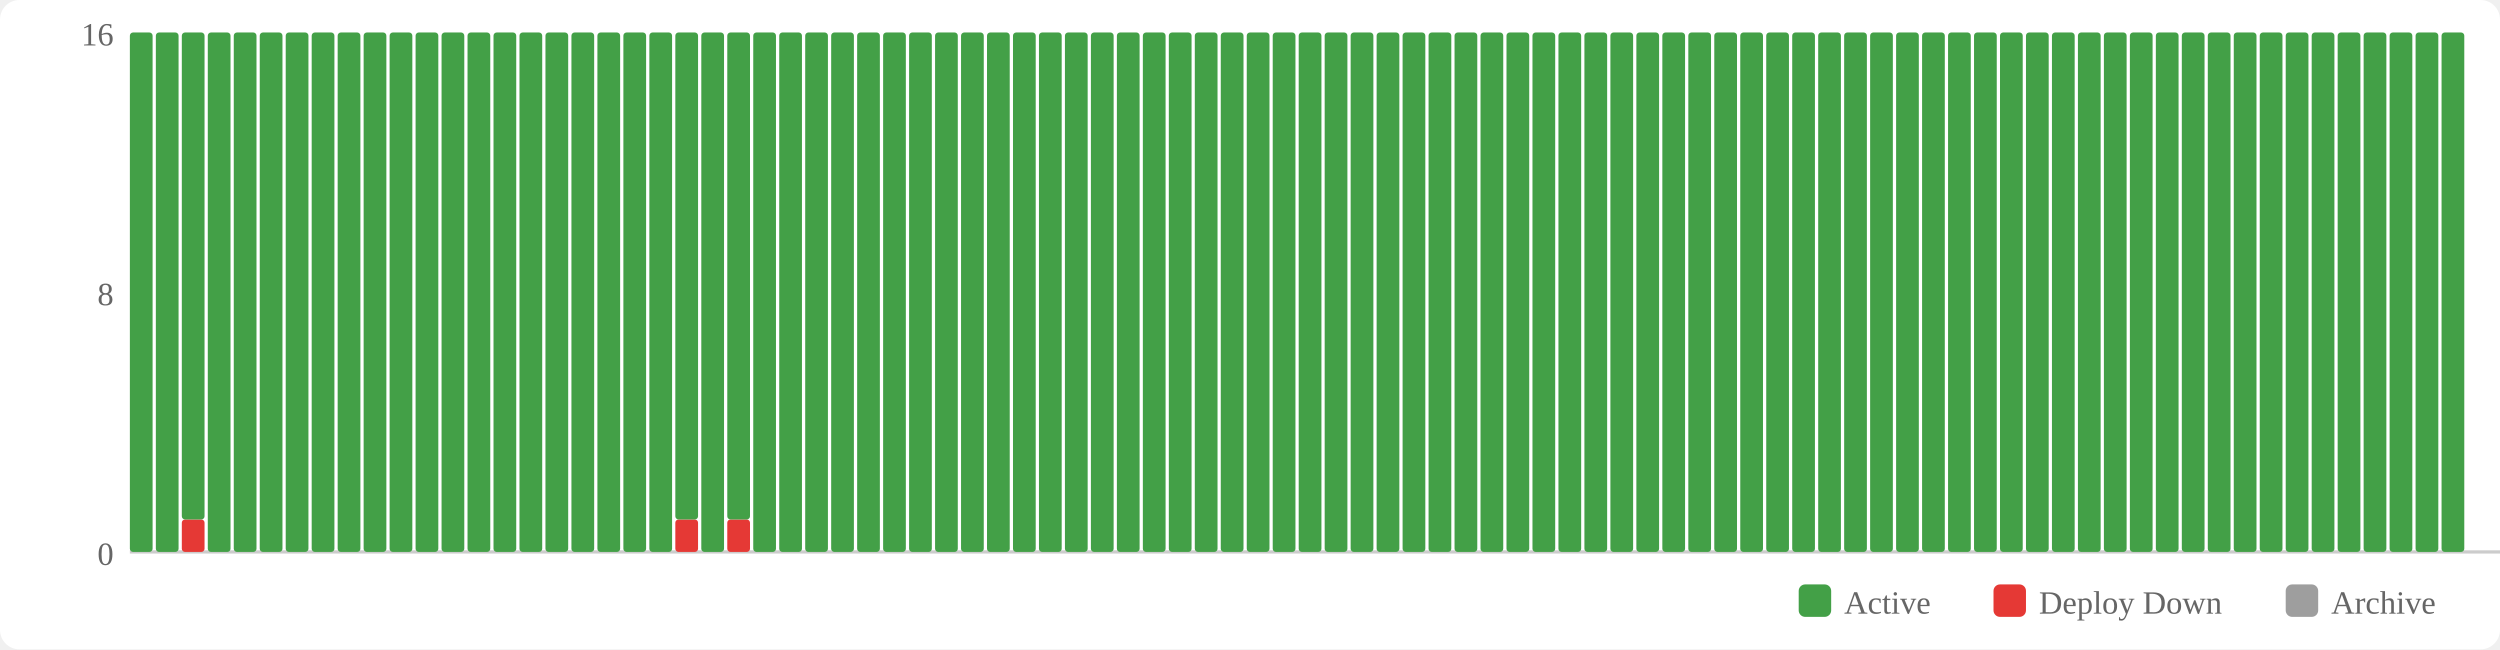
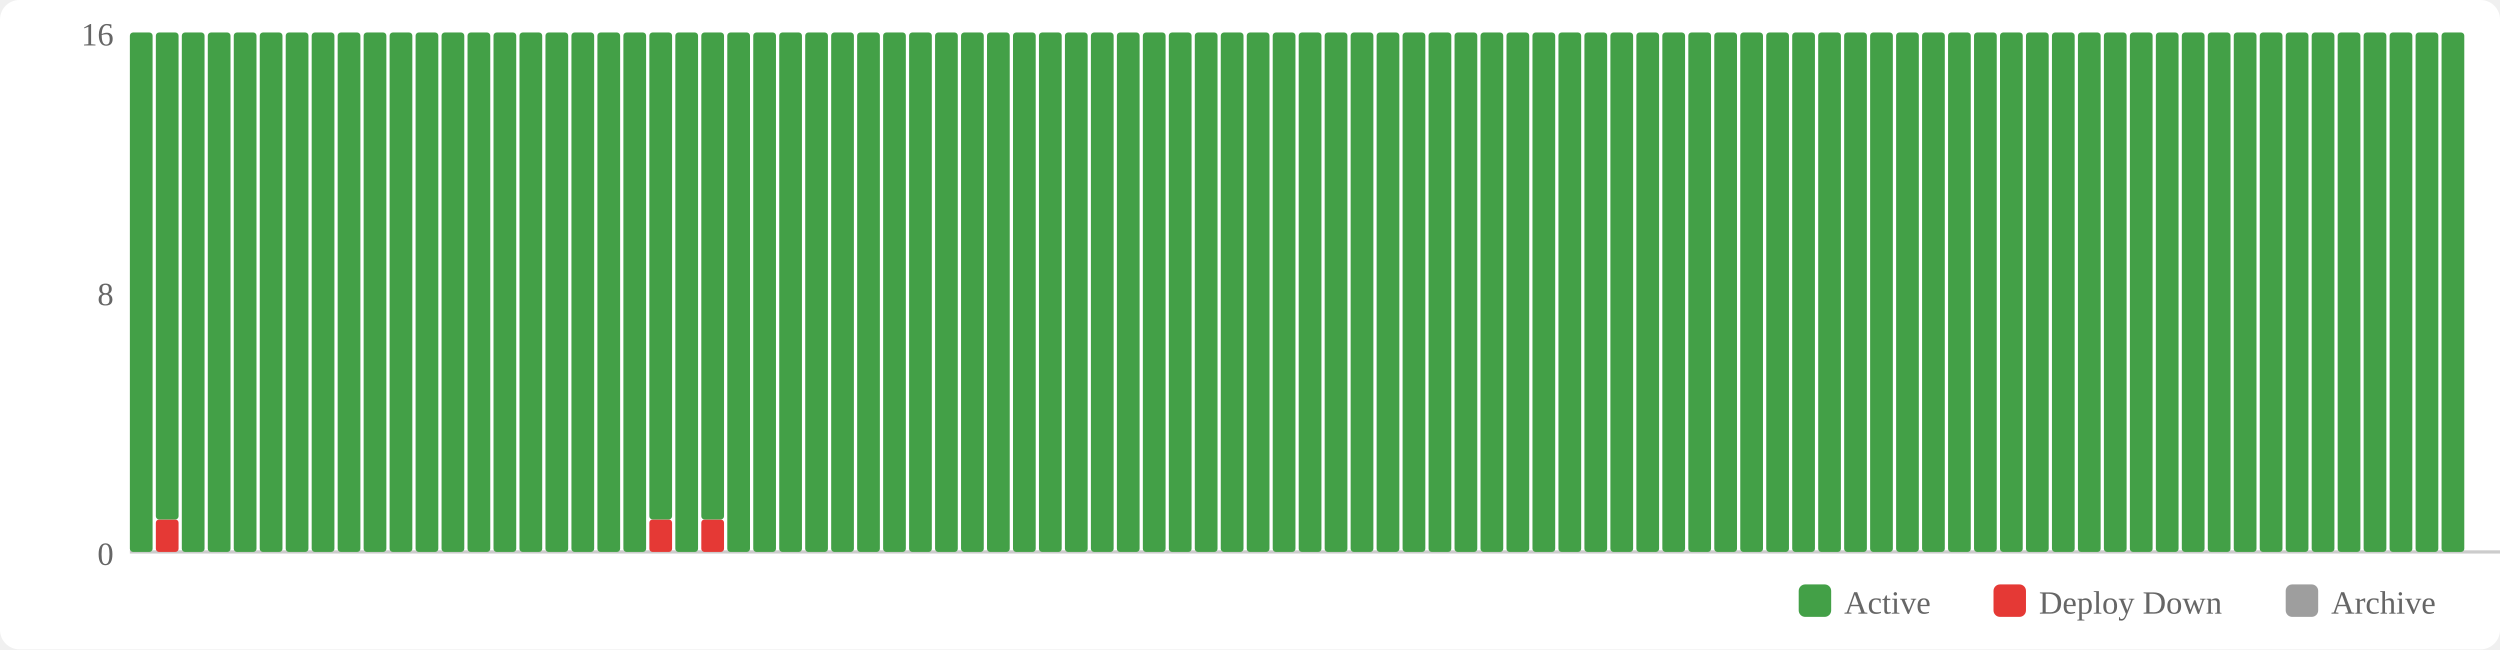
<svg xmlns="http://www.w3.org/2000/svg" width="770" height="200" viewBox="0 0 770 200">
  <rect width="770" height="200" fill="#fff" rx="6" />
  <rect x="554" y="180" width="10" height="10" fill="#43a047" rx="2" />
  <text x="568" y="189" font-size="10" fill="#666">Active</text>
  <rect x="614" y="180" width="10" height="10" fill="#e53935" rx="2" />
  <text x="628" y="189" font-size="10" fill="#666">Deploy Down</text>
  <rect x="704" y="180" width="10" height="10" fill="#9e9e9e" rx="2" />
  <text x="718" y="189" font-size="10" fill="#666">Archive</text>
  <text x="35" y="174" text-anchor="end" font-size="10" fill="#666">0</text>
  <text x="35" y="94" text-anchor="end" font-size="10" fill="#666">8</text>
  <text x="35" y="14" text-anchor="end" font-size="10" fill="#666">16</text>
  <line x1="40" y1="170" x2="770" y2="170" stroke="#ccc" stroke-width="1" />
  <rect x="40" y="10" width="7" height="160" fill="#43a047" rx="1" />
-   <rect x="48" y="10" width="7" height="160" fill="#43a047" rx="1" />
-   <rect x="56" y="160" width="7" height="10" fill="#e53935" rx="1" />
-   <rect x="56" y="10" width="7" height="150" fill="#43a047" rx="1" />
+   <rect x="48" y="160" width="7" height="10" fill="#e53935" rx="1" />
+   <rect x="48" y="10" width="7" height="150" fill="#43a047" rx="1" />
+   <rect x="56" y="10" width="7" height="160" fill="#43a047" rx="1" />
  <rect x="64" y="10" width="7" height="160" fill="#43a047" rx="1" />
  <rect x="72" y="10" width="7" height="160" fill="#43a047" rx="1" />
  <rect x="80" y="10" width="7" height="160" fill="#43a047" rx="1" />
  <rect x="88" y="10" width="7" height="160" fill="#43a047" rx="1" />
  <rect x="96" y="10" width="7" height="160" fill="#43a047" rx="1" />
  <rect x="104" y="10" width="7" height="160" fill="#43a047" rx="1" />
  <rect x="112" y="10" width="7" height="160" fill="#43a047" rx="1" />
  <rect x="120" y="10" width="7" height="160" fill="#43a047" rx="1" />
  <rect x="128" y="10" width="7" height="160" fill="#43a047" rx="1" />
  <rect x="136" y="10" width="7" height="160" fill="#43a047" rx="1" />
  <rect x="144" y="10" width="7" height="160" fill="#43a047" rx="1" />
  <rect x="152" y="10" width="7" height="160" fill="#43a047" rx="1" />
  <rect x="160" y="10" width="7" height="160" fill="#43a047" rx="1" />
  <rect x="168" y="10" width="7" height="160" fill="#43a047" rx="1" />
  <rect x="176" y="10" width="7" height="160" fill="#43a047" rx="1" />
  <rect x="184" y="10" width="7" height="160" fill="#43a047" rx="1" />
  <rect x="192" y="10" width="7" height="160" fill="#43a047" rx="1" />
-   <rect x="200" y="10" width="7" height="160" fill="#43a047" rx="1" />
-   <rect x="208" y="160" width="7" height="10" fill="#e53935" rx="1" />
-   <rect x="208" y="10" width="7" height="150" fill="#43a047" rx="1" />
-   <rect x="216" y="10" width="7" height="160" fill="#43a047" rx="1" />
-   <rect x="224" y="160" width="7" height="10" fill="#e53935" rx="1" />
-   <rect x="224" y="10" width="7" height="150" fill="#43a047" rx="1" />
+   <rect x="200" y="160" width="7" height="10" fill="#e53935" rx="1" />
+   <rect x="200" y="10" width="7" height="150" fill="#43a047" rx="1" />
+   <rect x="208" y="10" width="7" height="160" fill="#43a047" rx="1" />
+   <rect x="216" y="160" width="7" height="10" fill="#e53935" rx="1" />
+   <rect x="216" y="10" width="7" height="150" fill="#43a047" rx="1" />
+   <rect x="224" y="10" width="7" height="160" fill="#43a047" rx="1" />
  <rect x="232" y="10" width="7" height="160" fill="#43a047" rx="1" />
  <rect x="240" y="10" width="7" height="160" fill="#43a047" rx="1" />
  <rect x="248" y="10" width="7" height="160" fill="#43a047" rx="1" />
  <rect x="256" y="10" width="7" height="160" fill="#43a047" rx="1" />
  <rect x="264" y="10" width="7" height="160" fill="#43a047" rx="1" />
  <rect x="272" y="10" width="7" height="160" fill="#43a047" rx="1" />
  <rect x="280" y="10" width="7" height="160" fill="#43a047" rx="1" />
  <rect x="288" y="10" width="7" height="160" fill="#43a047" rx="1" />
  <rect x="296" y="10" width="7" height="160" fill="#43a047" rx="1" />
  <rect x="304" y="10" width="7" height="160" fill="#43a047" rx="1" />
  <rect x="312" y="10" width="7" height="160" fill="#43a047" rx="1" />
  <rect x="320" y="10" width="7" height="160" fill="#43a047" rx="1" />
  <rect x="328" y="10" width="7" height="160" fill="#43a047" rx="1" />
  <rect x="336" y="10" width="7" height="160" fill="#43a047" rx="1" />
  <rect x="344" y="10" width="7" height="160" fill="#43a047" rx="1" />
  <rect x="352" y="10" width="7" height="160" fill="#43a047" rx="1" />
  <rect x="360" y="10" width="7" height="160" fill="#43a047" rx="1" />
  <rect x="368" y="10" width="7" height="160" fill="#43a047" rx="1" />
  <rect x="376" y="10" width="7" height="160" fill="#43a047" rx="1" />
  <rect x="384" y="10" width="7" height="160" fill="#43a047" rx="1" />
  <rect x="392" y="10" width="7" height="160" fill="#43a047" rx="1" />
  <rect x="400" y="10" width="7" height="160" fill="#43a047" rx="1" />
  <rect x="408" y="10" width="7" height="160" fill="#43a047" rx="1" />
  <rect x="416" y="10" width="7" height="160" fill="#43a047" rx="1" />
  <rect x="424" y="10" width="7" height="160" fill="#43a047" rx="1" />
  <rect x="432" y="10" width="7" height="160" fill="#43a047" rx="1" />
  <rect x="440" y="10" width="7" height="160" fill="#43a047" rx="1" />
  <rect x="448" y="10" width="7" height="160" fill="#43a047" rx="1" />
  <rect x="456" y="10" width="7" height="160" fill="#43a047" rx="1" />
  <rect x="464" y="10" width="7" height="160" fill="#43a047" rx="1" />
  <rect x="472" y="10" width="7" height="160" fill="#43a047" rx="1" />
  <rect x="480" y="10" width="7" height="160" fill="#43a047" rx="1" />
  <rect x="488" y="10" width="7" height="160" fill="#43a047" rx="1" />
  <rect x="496" y="10" width="7" height="160" fill="#43a047" rx="1" />
  <rect x="504" y="10" width="7" height="160" fill="#43a047" rx="1" />
  <rect x="512" y="10" width="7" height="160" fill="#43a047" rx="1" />
  <rect x="520" y="10" width="7" height="160" fill="#43a047" rx="1" />
  <rect x="528" y="10" width="7" height="160" fill="#43a047" rx="1" />
  <rect x="536" y="10" width="7" height="160" fill="#43a047" rx="1" />
  <rect x="544" y="10" width="7" height="160" fill="#43a047" rx="1" />
  <rect x="552" y="10" width="7" height="160" fill="#43a047" rx="1" />
  <rect x="560" y="10" width="7" height="160" fill="#43a047" rx="1" />
  <rect x="568" y="10" width="7" height="160" fill="#43a047" rx="1" />
  <rect x="576" y="10" width="7" height="160" fill="#43a047" rx="1" />
  <rect x="584" y="10" width="7" height="160" fill="#43a047" rx="1" />
  <rect x="592" y="10" width="7" height="160" fill="#43a047" rx="1" />
  <rect x="600" y="10" width="7" height="160" fill="#43a047" rx="1" />
  <rect x="608" y="10" width="7" height="160" fill="#43a047" rx="1" />
  <rect x="616" y="10" width="7" height="160" fill="#43a047" rx="1" />
  <rect x="624" y="10" width="7" height="160" fill="#43a047" rx="1" />
  <rect x="632" y="10" width="7" height="160" fill="#43a047" rx="1" />
  <rect x="640" y="10" width="7" height="160" fill="#43a047" rx="1" />
  <rect x="648" y="10" width="7" height="160" fill="#43a047" rx="1" />
  <rect x="656" y="10" width="7" height="160" fill="#43a047" rx="1" />
  <rect x="664" y="10" width="7" height="160" fill="#43a047" rx="1" />
  <rect x="672" y="10" width="7" height="160" fill="#43a047" rx="1" />
  <rect x="680" y="10" width="7" height="160" fill="#43a047" rx="1" />
  <rect x="688" y="10" width="7" height="160" fill="#43a047" rx="1" />
  <rect x="696" y="10" width="7" height="160" fill="#43a047" rx="1" />
  <rect x="704" y="10" width="7" height="160" fill="#43a047" rx="1" />
  <rect x="712" y="10" width="7" height="160" fill="#43a047" rx="1" />
  <rect x="720" y="10" width="7" height="160" fill="#43a047" rx="1" />
  <rect x="728" y="10" width="7" height="160" fill="#43a047" rx="1" />
  <rect x="736" y="10" width="7" height="160" fill="#43a047" rx="1" />
  <rect x="744" y="10" width="7" height="160" fill="#43a047" rx="1" />
  <rect x="752" y="10" width="7" height="160" fill="#43a047" rx="1" />
</svg>
